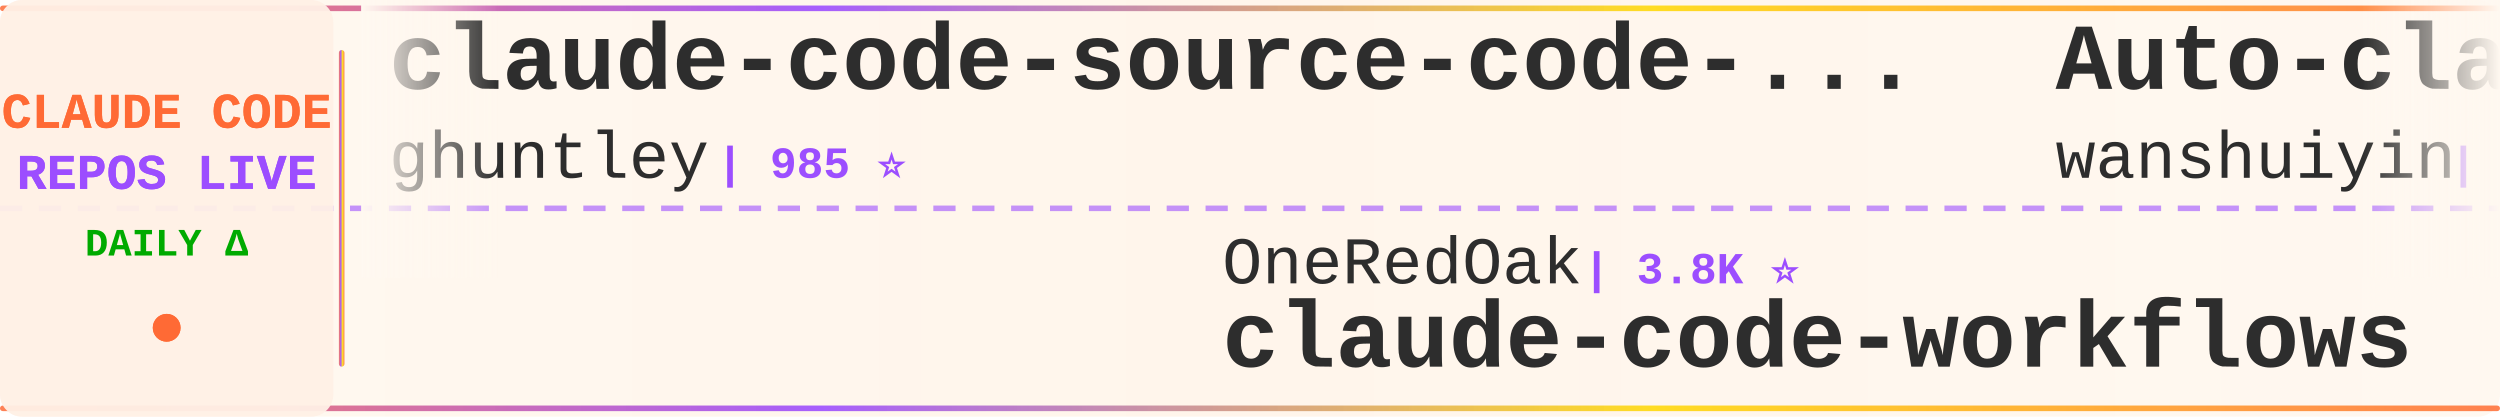
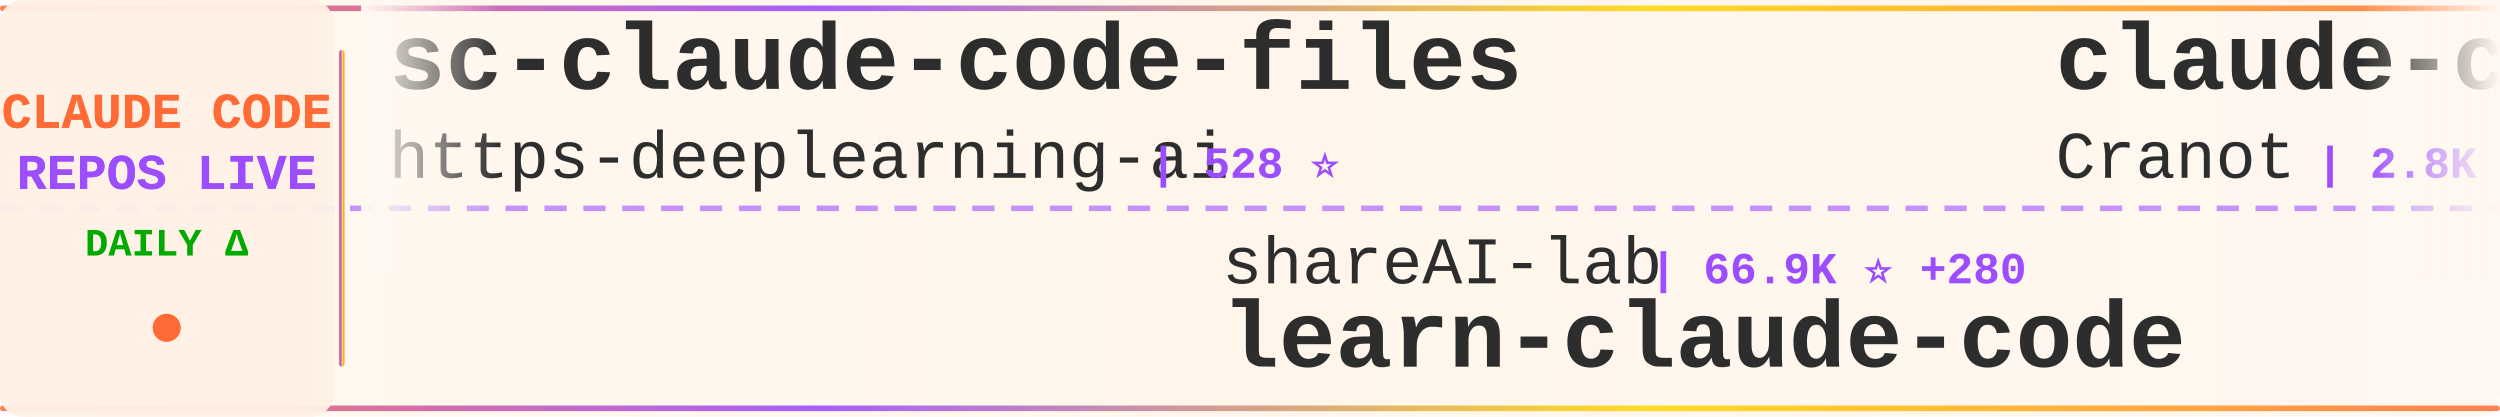
<svg xmlns="http://www.w3.org/2000/svg" width="900" height="150">
  <defs>
    <linearGradient id="tickerBg" x1="0%" y1="0%" x2="100%" y2="0%">
      <stop offset="0%" style="stop-color:#fff8f0;stop-opacity:0.98" />
      <stop offset="50%" style="stop-color:#fff5eb;stop-opacity:1" />
      <stop offset="100%" style="stop-color:#fff8f0;stop-opacity:0.98" />
    </linearGradient>
    <linearGradient id="borderGrad" x1="0%" y1="0%" x2="100%" y2="0%">
      <stop offset="0%" style="stop-color:#FF6B35;stop-opacity:0.85">
        <animate attributeName="stop-opacity" values="0.85;1;0.85" dur="2s" repeatCount="indefinite" />
      </stop>
      <stop offset="33%" style="stop-color:#9C4EFF;stop-opacity:0.9">
        <animate attributeName="stop-opacity" values="0.9;1;0.9" dur="2.2s" repeatCount="indefinite" />
      </stop>
      <stop offset="66%" style="stop-color:#FFD700;stop-opacity:0.85">
        <animate attributeName="stop-opacity" values="0.85;1;0.85" dur="1.8s" repeatCount="indefinite" />
      </stop>
      <stop offset="100%" style="stop-color:#FF6B35;stop-opacity:0.85">
        <animate attributeName="stop-opacity" values="0.85;1;0.85" dur="2s" repeatCount="indefinite" />
      </stop>
    </linearGradient>
    <filter id="textGlow">
      <feGaussianBlur stdDeviation="0.15" result="coloredBlur" />
      <feMerge>
        <feMergeNode in="coloredBlur" />
        <feMergeNode in="SourceGraphic" />
      </feMerge>
    </filter>
    <filter id="metricGlow">
      <feGaussianBlur stdDeviation="0.2" result="coloredBlur" />
      <feMerge>
        <feMergeNode in="coloredBlur" />
        <feMergeNode in="SourceGraphic" />
      </feMerge>
    </filter>
    <linearGradient id="leftFade" x1="0%" y1="0%" x2="100%" y2="0%">
      <stop offset="0%" style="stop-color:#fff8f0;stop-opacity:1" />
      <stop offset="100%" style="stop-color:#fff8f0;stop-opacity:0" />
    </linearGradient>
    <linearGradient id="rightFade" x1="0%" y1="0%" x2="100%" y2="0%">
      <stop offset="0%" style="stop-color:#fff8f0;stop-opacity:0" />
      <stop offset="100%" style="stop-color:#fff8f0;stop-opacity:1" />
    </linearGradient>
  </defs>
  <rect width="900" height="150" fill="url(#tickerBg)" rx="8" />
  <rect x="0" y="2" width="900" height="2" fill="url(#borderGrad)" rx="1" />
  <rect x="0" y="146" width="900" height="2" fill="url(#borderGrad)" rx="1" />
  <line x1="0" y1="75" x2="900" y2="75" stroke="#9C4EFF" stroke-width="2" stroke-dasharray="8 6" opacity="0.6" />
  <rect x="0" y="0" width="120" height="150" fill="#fff0e6" opacity="0.95" rx="8" />
  <text x="60" y="46" font-family="'Courier New', monospace" font-size="18" font-weight="bold" fill="#FF6B35" text-anchor="middle" filter="url(#textGlow)">
    CLAUDE CODE
  </text>
  <text x="60" y="68" font-family="'Courier New', monospace" font-size="18" font-weight="bold" fill="#9C4EFF" text-anchor="middle" filter="url(#textGlow)">
    REPOS LIVE
  </text>
  <text x="60" y="92" font-family="'Courier New', monospace" font-size="14" font-weight="bold" fill="#00aa00" text-anchor="middle">
    DAILY Δ
  </text>
  <circle cx="60" cy="118" r="5" fill="#FF6B35" filter="url(#metricGlow)">
    <animate attributeName="r" values="4;6;4" dur="1.5s" repeatCount="indefinite" />
    <animate attributeName="opacity" values="0.6;1;0.6" dur="1.5s" repeatCount="indefinite" />
  </circle>
  <rect x="122" y="18" width="2" height="114" fill="url(#borderGrad)" rx="1" />
  <clipPath id="tickerClip">
    <rect x="130" y="0" width="770" height="150" />
  </clipPath>
  <g clip-path="url(#tickerClip)">
    <g id="tickerItems">
      <animateTransform attributeName="transform" attributeType="XML" type="translate" from="0 0" to="-3000 0" dur="54s" repeatCount="indefinite" />
      <g transform="translate(0, 0)">
-         <text x="140" y="32" font-family="'Courier New', monospace" font-size="34" font-weight="bold" fill="#2d2d2d">claude-code-source-code-...</text>
-         <text x="140" y="64" font-family="'Courier New', monospace" font-size="24" font-weight="normal" fill="#2d2d2d" opacity="1.0">ghuntley</text>
-         <text x="258" y="64" font-family="'Courier New', monospace" font-size="16" font-weight="bold" fill="#9C4EFF"> | 985 ⭐</text>
+         <text x="140" y="32" font-family="'Courier New', monospace" font-size="34" font-weight="bold" fill="#2d2d2d">sc-claude-code-files</text>
+         <text x="140" y="64" font-family="'Courier New', monospace" font-size="24" font-weight="normal" fill="#2d2d2d" opacity="1.0">https-deeplearning-ai</text>
+         <text x="414" y="64" font-family="'Courier New', monospace" font-size="16" font-weight="bold" fill="#9C4EFF"> | 528 ⭐</text>
      </g>
      <g transform="translate(300, 0)">
-         <text x="140" y="102" font-family="'Courier New', monospace" font-size="24" font-weight="normal" fill="#2d2d2d" opacity="1.0">OneRedOak</text>
-         <text x="270" y="102" font-family="'Courier New', monospace" font-size="16" font-weight="bold" fill="#9C4EFF"> | 3.8K ⭐</text>
-         <text x="140" y="132" font-family="'Courier New', monospace" font-size="34" font-weight="bold" fill="#2d2d2d">claude-code-workflows</text>
+         <text x="140" y="102" font-family="'Courier New', monospace" font-size="24" font-weight="normal" fill="#2d2d2d" opacity="1.0">shareAI-lab</text>
+         <text x="294" y="102" font-family="'Courier New', monospace" font-size="16" font-weight="bold" fill="#9C4EFF"> | 66.9K ⭐ +280</text>
+         <text x="140" y="132" font-family="'Courier New', monospace" font-size="34" font-weight="bold" fill="#2d2d2d">learn-claude-code</text>
      </g>
      <g transform="translate(600, 0)">
-         <text x="140" y="32" font-family="'Courier New', monospace" font-size="34" font-weight="bold" fill="#2d2d2d">Auto-claude-code-researc...</text>
-         <text x="140" y="64" font-family="'Courier New', monospace" font-size="24" font-weight="normal" fill="#2d2d2d" opacity="1.0">wanshuiyin</text>
-         <text x="282" y="64" font-family="'Courier New', monospace" font-size="16" font-weight="bold" fill="#9C4EFF"> | 12.2K ⭐ +72</text>
+         <text x="140" y="32" font-family="'Courier New', monospace" font-size="34" font-weight="bold" fill="#2d2d2d">claude-code-guide</text>
+         <text x="140" y="64" font-family="'Courier New', monospace" font-size="24" font-weight="normal" fill="#2d2d2d" opacity="1.0">Cranot</text>
+         <text x="234" y="64" font-family="'Courier New', monospace" font-size="16" font-weight="bold" fill="#9C4EFF"> | 2.8K ⭐</text>
      </g>
      <g transform="translate(900, 0)">
-         <text x="140" y="102" font-family="'Courier New', monospace" font-size="24" font-weight="normal" fill="#2d2d2d" opacity="1.0">Chachamaru127</text>
-         <text x="318" y="102" font-family="'Courier New', monospace" font-size="16" font-weight="bold" fill="#9C4EFF"> | 2.8K ⭐ +16</text>
-         <text x="140" y="132" font-family="'Courier New', monospace" font-size="34" font-weight="bold" fill="#2d2d2d">claude-code-harness</text>
+         <text x="140" y="102" font-family="'Courier New', monospace" font-size="24" font-weight="normal" fill="#2d2d2d" opacity="1.0">ghuntley</text>
+         <text x="258" y="102" font-family="'Courier New', monospace" font-size="16" font-weight="bold" fill="#9C4EFF"> | 985 ⭐</text>
+         <text x="140" y="132" font-family="'Courier New', monospace" font-size="34" font-weight="bold" fill="#2d2d2d">claude-code-source-code-...</text>
      </g>
      <g transform="translate(1200, 0)">
-         <text x="140" y="32" font-family="'Courier New', monospace" font-size="34" font-weight="bold" fill="#2d2d2d">Claude-Code-Usage-Monito...</text>
-         <text x="140" y="64" font-family="'Courier New', monospace" font-size="24" font-weight="normal" fill="#2d2d2d" opacity="1.0">Maciek-roboblog</text>
-         <text x="342" y="64" font-family="'Courier New', monospace" font-size="16" font-weight="bold" fill="#9C4EFF"> | 8.2K ⭐ +12</text>
+         <text x="140" y="32" font-family="'Courier New', monospace" font-size="34" font-weight="bold" fill="#2d2d2d">claude-code-source-code</text>
+         <text x="140" y="64" font-family="'Courier New', monospace" font-size="24" font-weight="normal" fill="#2d2d2d" opacity="1.0">777genius</text>
+         <text x="270" y="64" font-family="'Courier New', monospace" font-size="16" font-weight="bold" fill="#9C4EFF"> | 916 ⭐</text>
      </g>
      <g transform="translate(1500, 0)">
-         <text x="140" y="102" font-family="'Courier New', monospace" font-size="24" font-weight="normal" fill="#2d2d2d" opacity="1.0">andrew-kramer-inno</text>
-         <text x="378" y="102" font-family="'Courier New', monospace" font-size="16" font-weight="bold" fill="#9C4EFF"> | 591 ⭐</text>
-         <text x="140" y="132" font-family="'Courier New', monospace" font-size="34" font-weight="bold" fill="#2d2d2d">claude-code-source-build</text>
+         <text x="140" y="102" font-family="'Courier New', monospace" font-size="24" font-weight="normal" fill="#2d2d2d" opacity="1.0">liuup</text>
+         <text x="222" y="102" font-family="'Courier New', monospace" font-size="16" font-weight="bold" fill="#9C4EFF"> | 3.2K ⭐ +18</text>
+         <text x="140" y="132" font-family="'Courier New', monospace" font-size="34" font-weight="bold" fill="#2d2d2d">claude-code-analysis</text>
      </g>
      <g transform="translate(1800, 0)">
-         <text x="140" y="32" font-family="'Courier New', monospace" font-size="34" font-weight="bold" fill="#2d2d2d">claude_codex_bridge</text>
-         <text x="140" y="64" font-family="'Courier New', monospace" font-size="24" font-weight="normal" fill="#2d2d2d" opacity="1.0">SeemSeam</text>
-         <text x="258" y="64" font-family="'Courier New', monospace" font-size="16" font-weight="bold" fill="#9C4EFF"> | 3.0K ⭐ +13</text>
+         <text x="140" y="32" font-family="'Courier New', monospace" font-size="34" font-weight="bold" fill="#2d2d2d">claude-code-sub-agents</text>
+         <text x="140" y="64" font-family="'Courier New', monospace" font-size="24" font-weight="normal" fill="#2d2d2d" opacity="1.0">lst97</text>
+         <text x="222" y="64" font-family="'Courier New', monospace" font-size="16" font-weight="bold" fill="#9C4EFF"> | 1.6K ⭐ +1</text>
      </g>
      <g transform="translate(2100, 0)">
-         <text x="140" y="102" font-family="'Courier New', monospace" font-size="24" font-weight="normal" fill="#2d2d2d" opacity="1.0">zebbern</text>
-         <text x="246" y="102" font-family="'Courier New', monospace" font-size="16" font-weight="bold" fill="#9C4EFF"> | 4.3K ⭐ +5</text>
-         <text x="140" y="132" font-family="'Courier New', monospace" font-size="34" font-weight="bold" fill="#2d2d2d">claude-code-guide</text>
+         <text x="140" y="102" font-family="'Courier New', monospace" font-size="24" font-weight="normal" fill="#2d2d2d" opacity="1.0">Alishahryar1</text>
+         <text x="306" y="102" font-family="'Courier New', monospace" font-size="16" font-weight="bold" fill="#9C4EFF"> | 34.9K ⭐ +278</text>
+         <text x="140" y="132" font-family="'Courier New', monospace" font-size="34" font-weight="bold" fill="#2d2d2d">free-claude-code</text>
      </g>
      <g transform="translate(2400, 0)">
-         <text x="140" y="32" font-family="'Courier New', monospace" font-size="34" font-weight="bold" fill="#2d2d2d">pi-vs-claude-code</text>
-         <text x="140" y="64" font-family="'Courier New', monospace" font-size="24" font-weight="normal" fill="#2d2d2d" opacity="1.0">disler</text>
-         <text x="234" y="64" font-family="'Courier New', monospace" font-size="16" font-weight="bold" fill="#9C4EFF"> | 1.4K ⭐ +2</text>
+         <text x="140" y="32" font-family="'Courier New', monospace" font-size="34" font-weight="bold" fill="#2d2d2d">how-claude-code-works</text>
+         <text x="140" y="64" font-family="'Courier New', monospace" font-size="24" font-weight="normal" fill="#2d2d2d" opacity="1.0">Windy3f3f3f3f</text>
+         <text x="318" y="64" font-family="'Courier New', monospace" font-size="16" font-weight="bold" fill="#9C4EFF"> | 2.7K ⭐ +10</text>
      </g>
      <g transform="translate(2700, 0)">
-         <text x="140" y="102" font-family="'Courier New', monospace" font-size="24" font-weight="normal" fill="#2d2d2d" opacity="1.0">jqueryscript</text>
-         <text x="306" y="102" font-family="'Courier New', monospace" font-size="16" font-weight="bold" fill="#9C4EFF"> | 425 ⭐ +1</text>
-         <text x="140" y="132" font-family="'Courier New', monospace" font-size="34" font-weight="bold" fill="#2d2d2d">awesome-claude-code</text>
+         <text x="140" y="102" font-family="'Courier New', monospace" font-size="24" font-weight="normal" fill="#2d2d2d" opacity="1.0">sugyan</text>
+         <text x="234" y="102" font-family="'Courier New', monospace" font-size="16" font-weight="bold" fill="#9C4EFF"> | 1.1K ⭐ +1</text>
+         <text x="140" y="132" font-family="'Courier New', monospace" font-size="34" font-weight="bold" fill="#2d2d2d">claude-code-webui</text>
      </g>
      <g transform="translate(3000, 0)">
-         <text x="140" y="32" font-family="'Courier New', monospace" font-size="34" font-weight="bold" fill="#2d2d2d">claude-code-source-code-...</text>
-         <text x="140" y="64" font-family="'Courier New', monospace" font-size="24" font-weight="normal" fill="#2d2d2d" opacity="1.0">ghuntley</text>
-         <text x="258" y="64" font-family="'Courier New', monospace" font-size="16" font-weight="bold" fill="#9C4EFF"> | 985 ⭐</text>
+         <text x="140" y="32" font-family="'Courier New', monospace" font-size="34" font-weight="bold" fill="#2d2d2d">sc-claude-code-files</text>
+         <text x="140" y="64" font-family="'Courier New', monospace" font-size="24" font-weight="normal" fill="#2d2d2d" opacity="1.0">https-deeplearning-ai</text>
+         <text x="414" y="64" font-family="'Courier New', monospace" font-size="16" font-weight="bold" fill="#9C4EFF"> | 528 ⭐</text>
      </g>
      <g transform="translate(3300, 0)">
-         <text x="140" y="102" font-family="'Courier New', monospace" font-size="24" font-weight="normal" fill="#2d2d2d" opacity="1.0">OneRedOak</text>
-         <text x="270" y="102" font-family="'Courier New', monospace" font-size="16" font-weight="bold" fill="#9C4EFF"> | 3.8K ⭐</text>
-         <text x="140" y="132" font-family="'Courier New', monospace" font-size="34" font-weight="bold" fill="#2d2d2d">claude-code-workflows</text>
+         <text x="140" y="102" font-family="'Courier New', monospace" font-size="24" font-weight="normal" fill="#2d2d2d" opacity="1.0">shareAI-lab</text>
+         <text x="294" y="102" font-family="'Courier New', monospace" font-size="16" font-weight="bold" fill="#9C4EFF"> | 66.9K ⭐ +280</text>
+         <text x="140" y="132" font-family="'Courier New', monospace" font-size="34" font-weight="bold" fill="#2d2d2d">learn-claude-code</text>
      </g>
      <g transform="translate(3600, 0)">
-         <text x="140" y="32" font-family="'Courier New', monospace" font-size="34" font-weight="bold" fill="#2d2d2d">Auto-claude-code-researc...</text>
-         <text x="140" y="64" font-family="'Courier New', monospace" font-size="24" font-weight="normal" fill="#2d2d2d" opacity="1.0">wanshuiyin</text>
-         <text x="282" y="64" font-family="'Courier New', monospace" font-size="16" font-weight="bold" fill="#9C4EFF"> | 12.2K ⭐ +72</text>
+         <text x="140" y="32" font-family="'Courier New', monospace" font-size="34" font-weight="bold" fill="#2d2d2d">claude-code-guide</text>
+         <text x="140" y="64" font-family="'Courier New', monospace" font-size="24" font-weight="normal" fill="#2d2d2d" opacity="1.0">Cranot</text>
+         <text x="234" y="64" font-family="'Courier New', monospace" font-size="16" font-weight="bold" fill="#9C4EFF"> | 2.8K ⭐</text>
      </g>
      <g transform="translate(3900, 0)">
-         <text x="140" y="102" font-family="'Courier New', monospace" font-size="24" font-weight="normal" fill="#2d2d2d" opacity="1.0">Chachamaru127</text>
-         <text x="318" y="102" font-family="'Courier New', monospace" font-size="16" font-weight="bold" fill="#9C4EFF"> | 2.8K ⭐ +16</text>
-         <text x="140" y="132" font-family="'Courier New', monospace" font-size="34" font-weight="bold" fill="#2d2d2d">claude-code-harness</text>
+         <text x="140" y="102" font-family="'Courier New', monospace" font-size="24" font-weight="normal" fill="#2d2d2d" opacity="1.0">ghuntley</text>
+         <text x="258" y="102" font-family="'Courier New', monospace" font-size="16" font-weight="bold" fill="#9C4EFF"> | 985 ⭐</text>
+         <text x="140" y="132" font-family="'Courier New', monospace" font-size="34" font-weight="bold" fill="#2d2d2d">claude-code-source-code-...</text>
      </g>
    </g>
  </g>
  <rect x="130" y="0" width="50" height="100" fill="url(#leftFade)" />
  <rect x="850" y="0" width="50" height="100" fill="url(#rightFade)" />
</svg>
